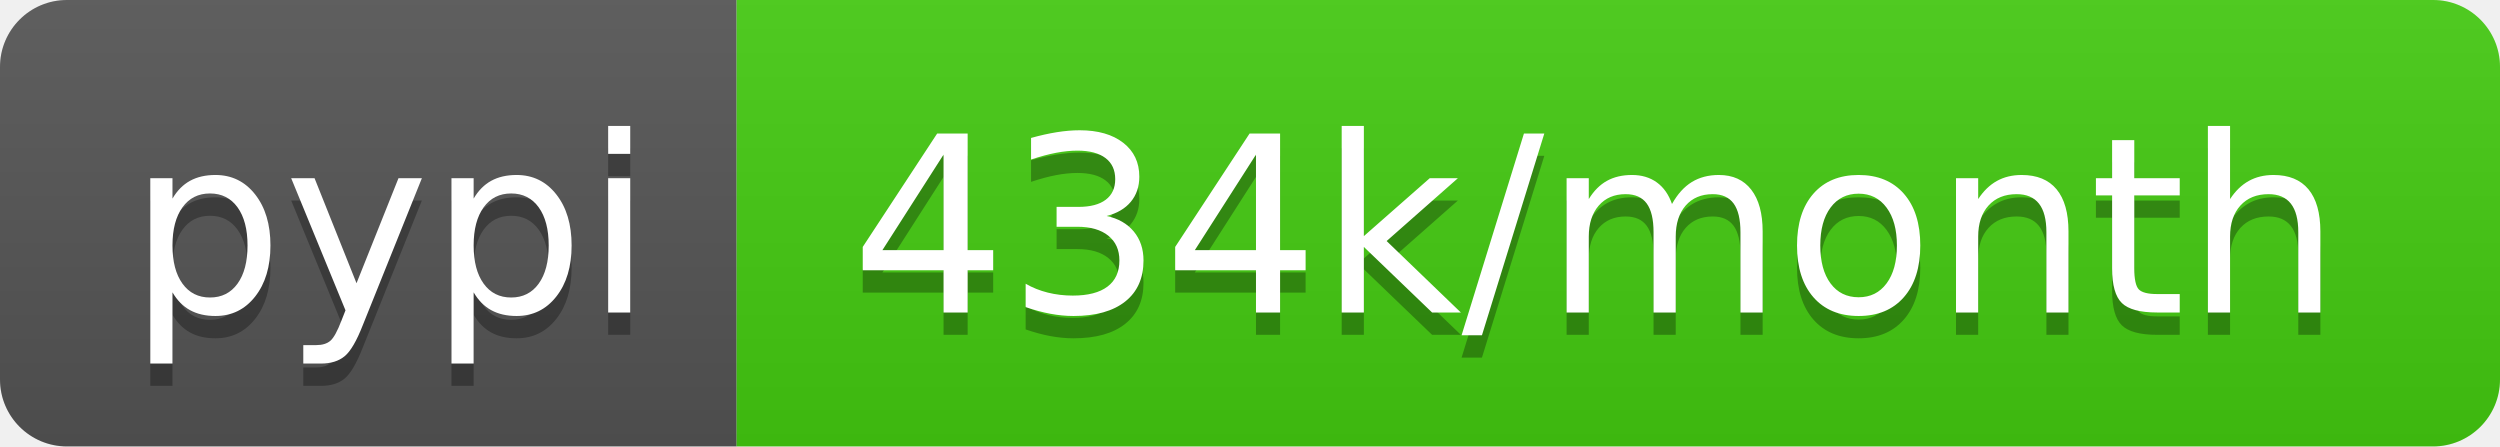
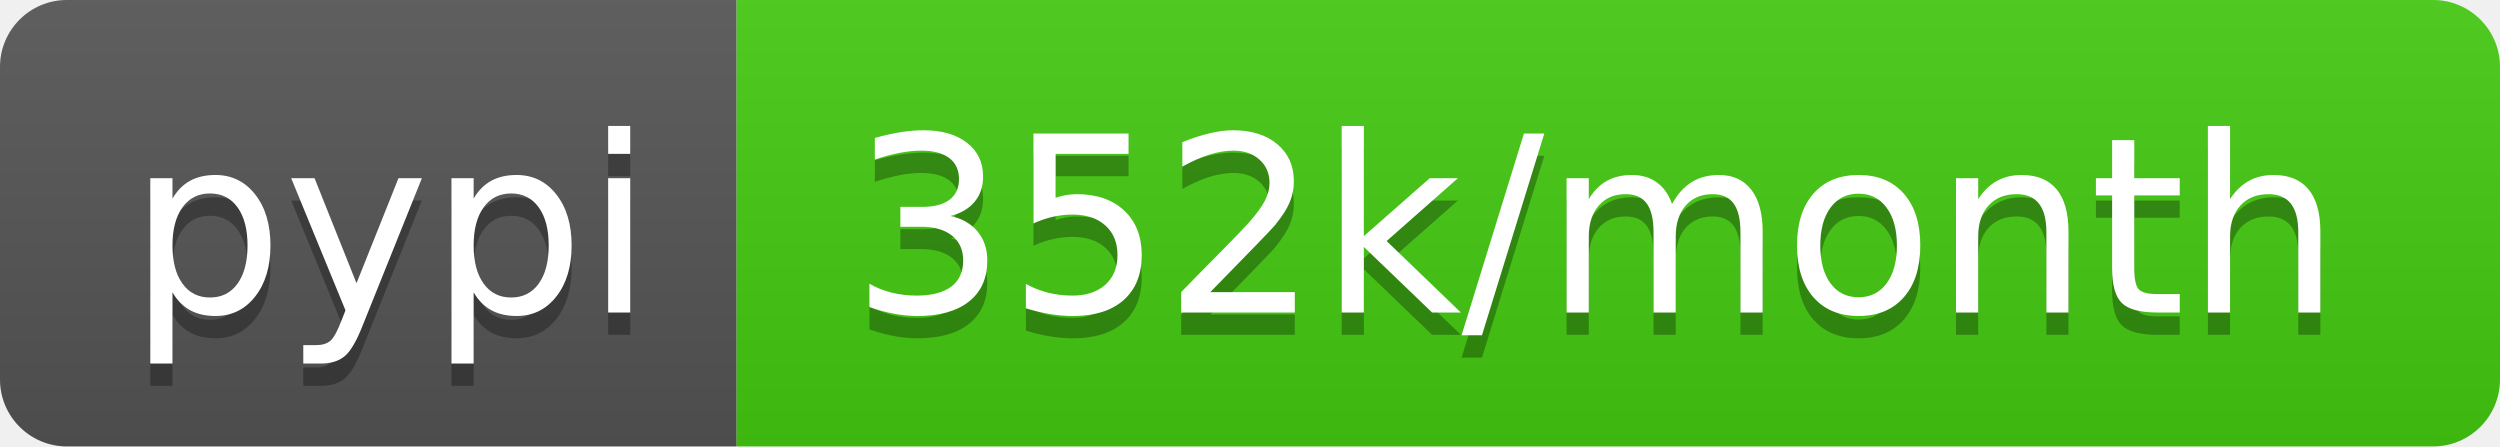
- <svg xmlns="http://www.w3.org/2000/svg" width="112" height="20" role="img" aria-label="pypi: 434k/month">
+ <svg xmlns="http://www.w3.org/2000/svg" width="112" height="20" role="img" aria-label="pypi: 352k/month">
  <linearGradient id="s" x2="0" y2="100%">
    <stop offset="0" stop-color="#bbb" stop-opacity=".1" />
    <stop offset="1" stop-opacity=".1" />
  </linearGradient>
  <clipPath id="r">
    <rect width="112" height="20" rx="3" fill="#fff" />
  </clipPath>
  <g clip-path="url(#r)">
    <rect width="33" height="20" fill="#555" />
    <rect x="33" width="79" height="20" fill="#4c1" />
    <rect width="112" height="20" fill="url(#s)" />
  </g>
  <g fill="#fff" text-anchor="middle" font-family="Verdana,Geneva,DejaVu Sans,sans-serif" text-rendering="geometricPrecision" font-size="110">
    <text aria-hidden="true" x="175" y="150" fill="#010101" fill-opacity=".3" transform="scale(.1)" textLength="230">pypi</text>
    <text x="175" y="140" transform="scale(.1)" fill="#fff" textLength="230">pypi</text>
-     <text aria-hidden="true" x="715" y="150" fill="#010101" fill-opacity=".3" transform="scale(.1)" textLength="690">434k/month</text>
-     <text x="715" y="140" transform="scale(.1)" fill="#fff" textLength="690">434k/month</text>
+     <text aria-hidden="true" x="715" y="150" fill="#010101" fill-opacity=".3" transform="scale(.1)" textLength="690">352k/month</text>
+     <text x="715" y="140" transform="scale(.1)" fill="#fff" textLength="690">352k/month</text>
  </g>
</svg>
